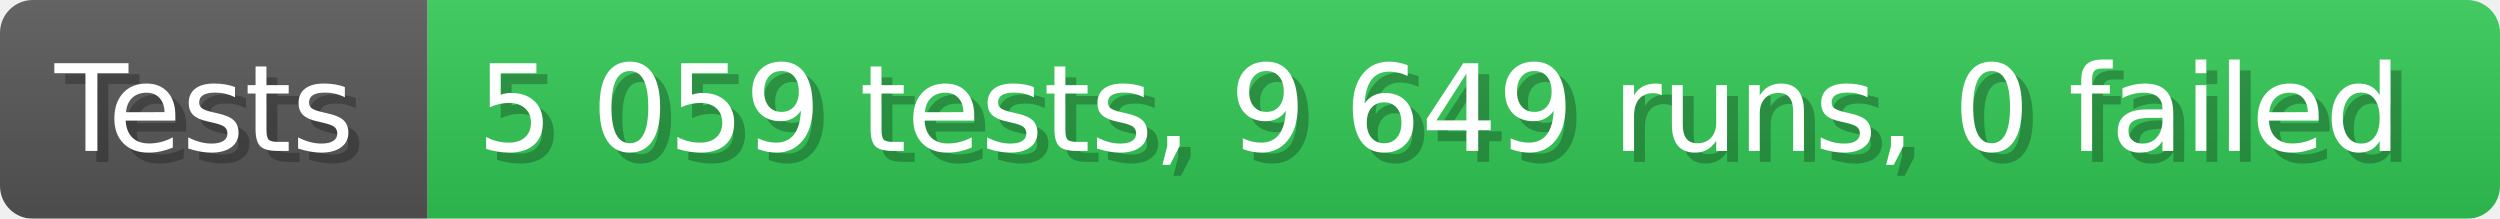
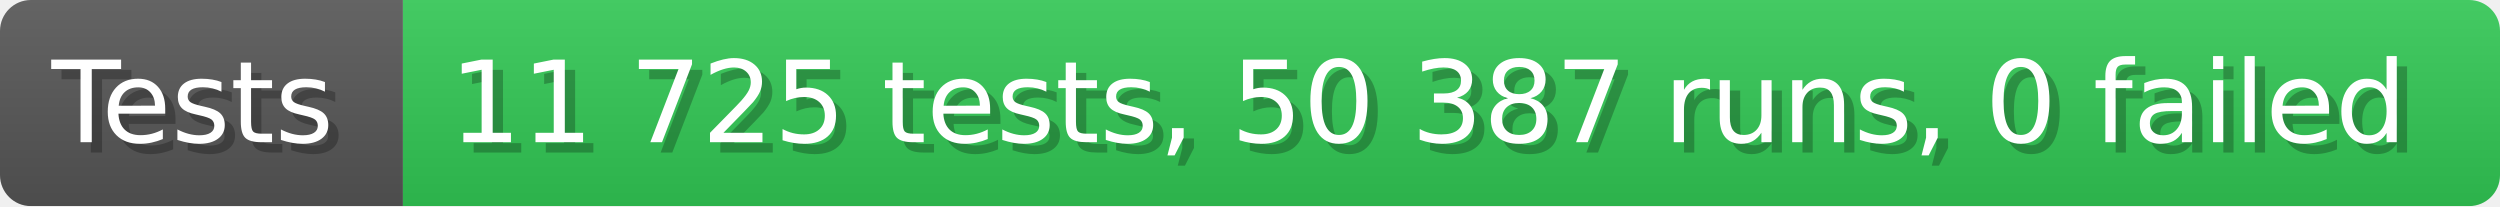
- <svg xmlns="http://www.w3.org/2000/svg" width="228.6" height="20" viewBox="0 0 2286 200" role="img" aria-label="Tests: 5 059 tests, 9 649 runs, 0 failed">
+ <svg xmlns="http://www.w3.org/2000/svg" width="242.6" height="20" viewBox="0 0 2426 200" role="img" aria-label="Tests: 11 725 tests, 50 387 runs, 0 failed">
  <linearGradient id="a" x2="0" y2="100%">
    <stop offset="0" stop-opacity=".1" stop-color="#EEE" />
    <stop offset="1" stop-opacity=".1" />
  </linearGradient>
  <mask id="m">
-     <rect width="2286" height="200" rx="30" fill="#FFF" />
+     <rect width="2426" height="200" rx="30" fill="#FFF" />
  </mask>
  <g mask="url(#m)">
    <rect width="391" height="200" fill="#555" />
-     <rect width="1895" height="200" fill="#31c653" x="391" />
-     <rect width="2286" height="200" fill="url(#a)" />
+     <rect width="2035" height="200" fill="#31c653" x="391" />
+     <rect width="2426" height="200" fill="url(#a)" />
  </g>
  <g aria-hidden="true" fill="#fff" text-anchor="start" font-family="Verdana,DejaVu Sans,sans-serif" font-size="110">
    <text x="60" y="148" textLength="291" fill="#000" opacity="0.25">Tests</text>
    <text x="50" y="138" textLength="291">Tests</text>
-     <text x="446" y="148" textLength="1795" fill="#000" opacity="0.25">5 059 tests, 9 649 runs, 0 failed</text>
-     <text x="436" y="138" textLength="1795">5 059 tests, 9 649 runs, 0 failed</text>
+     <text x="446" y="148" textLength="1935" fill="#000" opacity="0.25">11 725 tests, 50 387 runs, 0 failed</text>
+     <text x="436" y="138" textLength="1935">11 725 tests, 50 387 runs, 0 failed</text>
  </g>
</svg>
